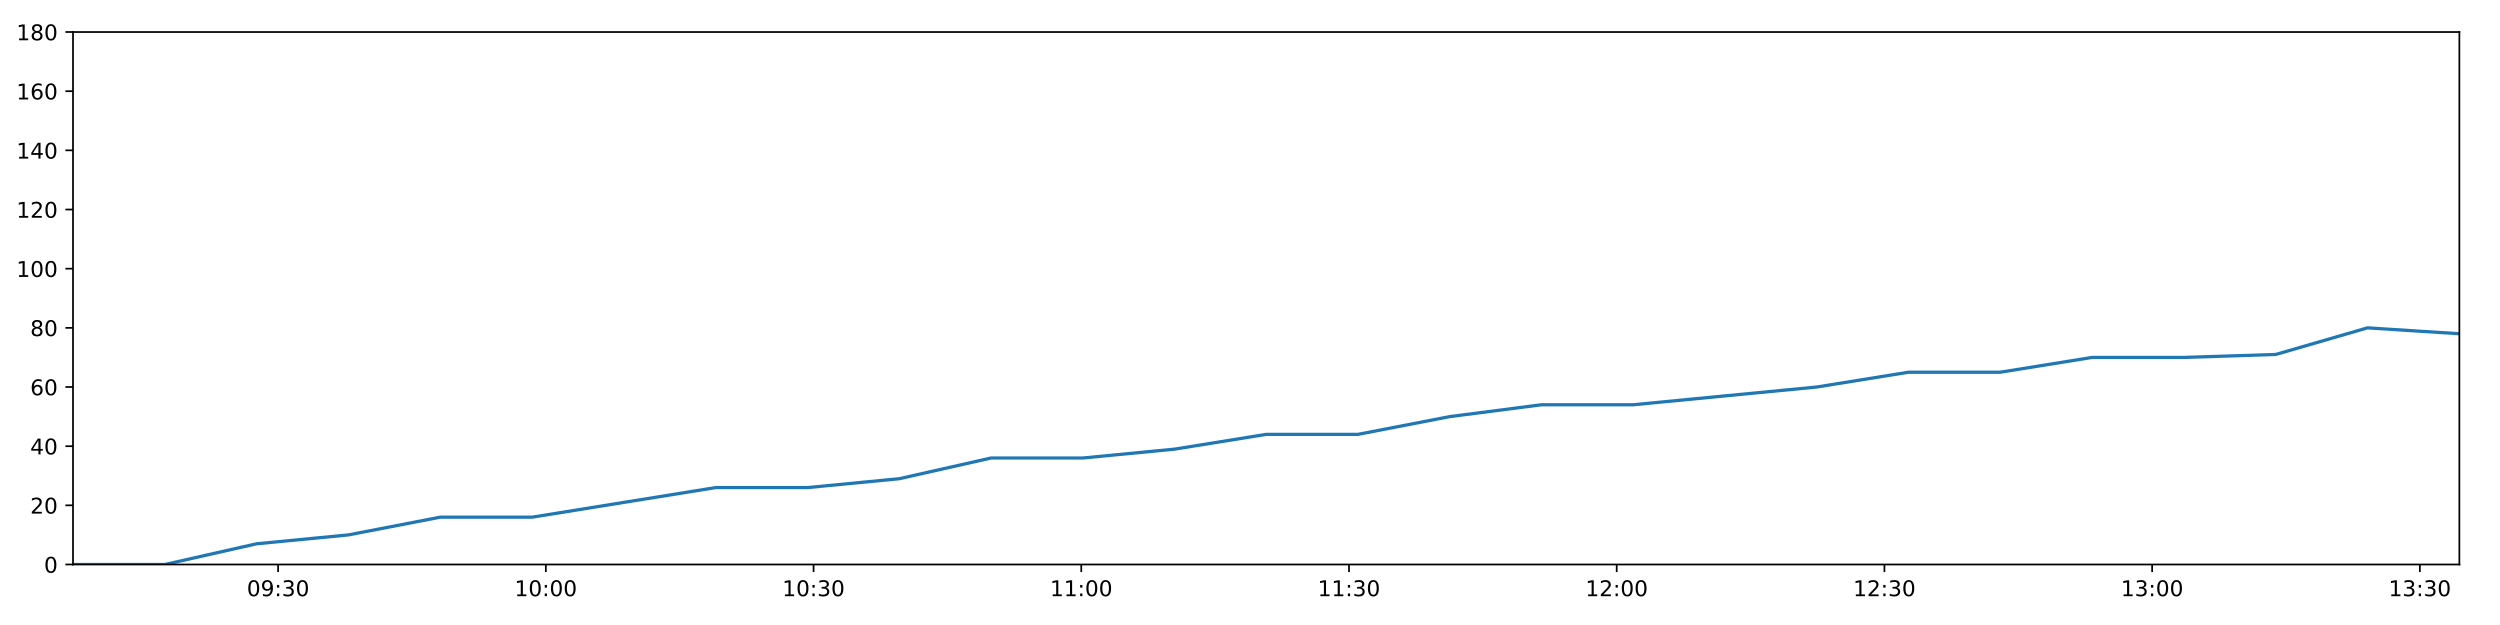
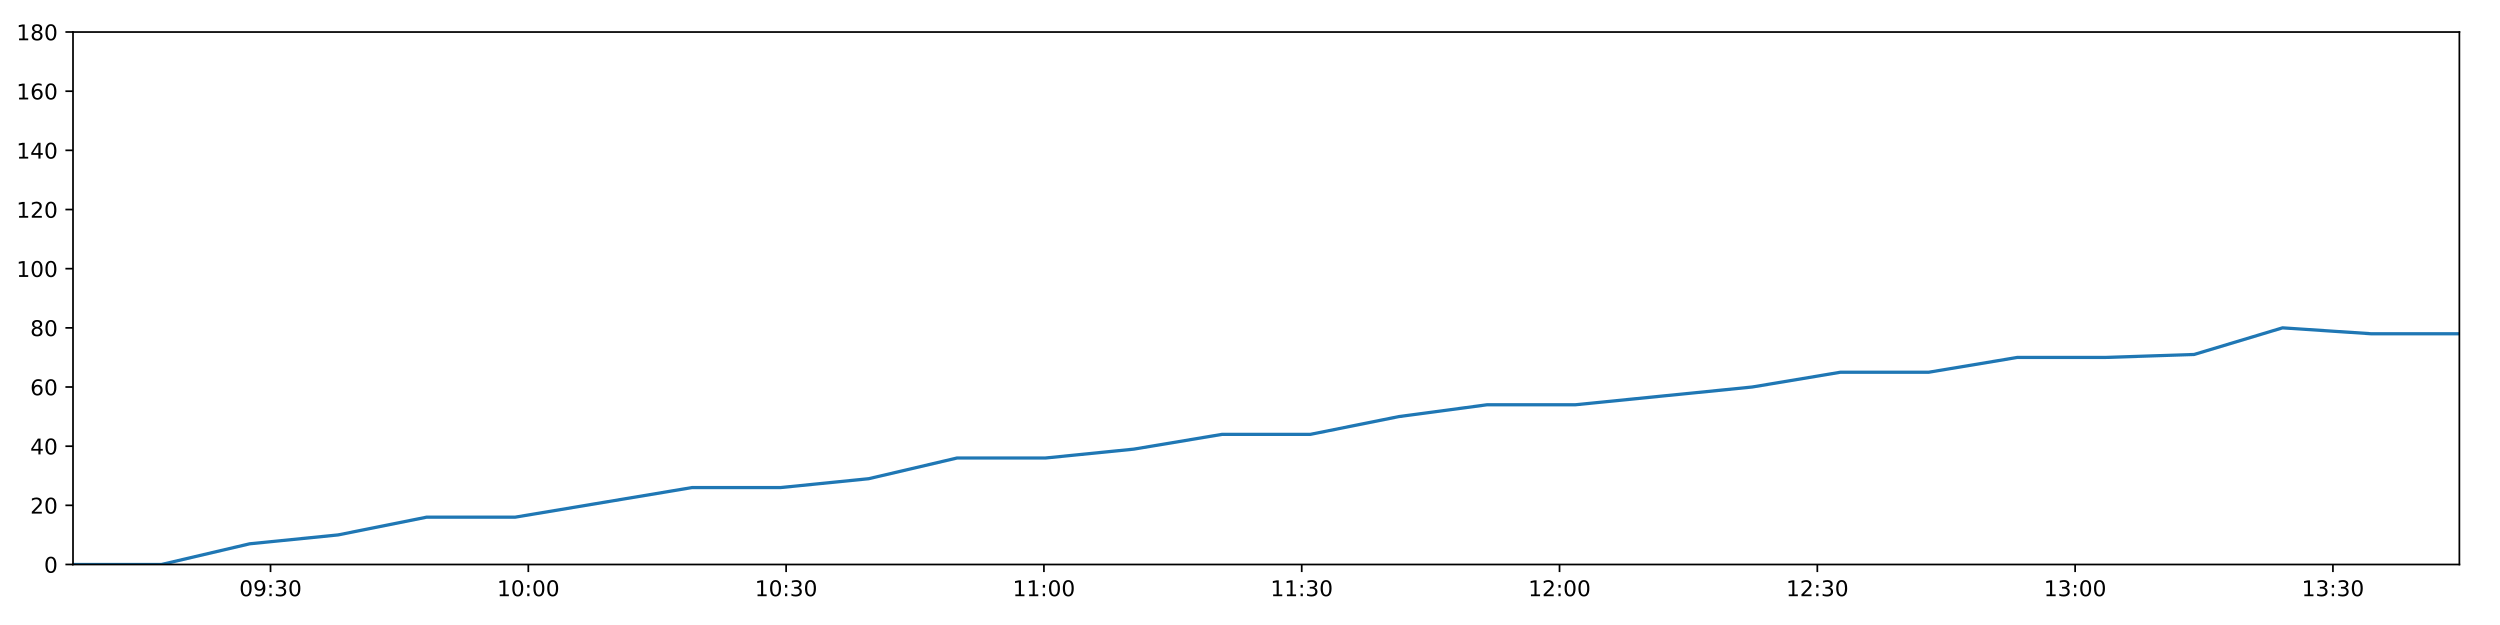
<svg xmlns="http://www.w3.org/2000/svg" xmlns:xlink="http://www.w3.org/1999/xlink" height="288pt" version="1.1" viewBox="0 0 1152 288" width="1152pt">
  <defs>
    <style type="text/css">
*{stroke-linecap:butt;stroke-linejoin:round;}
  </style>
  </defs>
  <g id="figure_1">
    <g id="patch_1">
      <path d="M 0 288  L 1152 288  L 1152 0  L 0 0  z " style="fill:#ffffff;" />
    </g>
    <g id="axes_1">
      <g id="patch_2">
        <path d="M 33.64 260.12  L 1133.28 260.12  L 1133.28 14.76  L 33.64 14.76  z " style="fill:#ffffff;" />
      </g>
      <g id="matplotlib.axis_1">
        <g id="xtick_1">
          <g id="line2d_1">
            <defs>
-               <path d="M 0 0  L 0 3.5  " id="ma37edf12f8" style="stroke:#000000;stroke-width:0.8;" />
-             </defs>
-             <g>
-               <use style="stroke:#000000;stroke-width:0.8;" x="128.157" xlink:href="#ma37edf12f8" y="260.12" />
+               <path d="M 0 0  L 0 3.5  " id="m601afe2f15" style="stroke:#000000;stroke-width:0.8;" />
+             </defs>
+             <g>
+               <use style="stroke:#000000;stroke-width:0.8;" x="124.656" xlink:href="#m601afe2f15" y="260.12" />
            </g>
          </g>
          <g id="text_1">
            <defs>
              <path d="M 31.781 66.406  Q 24.172 66.406 20.328 58.906  Q 16.5 51.422 16.5 36.375  Q 16.5 21.391 20.328 13.891  Q 24.172 6.391 31.781 6.391  Q 39.453 6.391 43.281 13.891  Q 47.125 21.391 47.125 36.375  Q 47.125 51.422 43.281 58.906  Q 39.453 66.406 31.781 66.406  z M 31.781 74.219  Q 44.047 74.219 50.516 64.516  Q 56.984 54.828 56.984 36.375  Q 56.984 17.969 50.516 8.266  Q 44.047 -1.422 31.781 -1.422  Q 19.531 -1.422 13.062 8.266  Q 6.594 17.969 6.594 36.375  Q 6.594 54.828 13.062 64.516  Q 19.531 74.219 31.781 74.219  z " id="DejaVuSans-48" />
              <path d="M 10.984 1.516  L 10.984 10.5  Q 14.703 8.734 18.5 7.812  Q 22.312 6.891 25.984 6.891  Q 35.75 6.891 40.891 13.453  Q 46.047 20.016 46.781 33.406  Q 43.953 29.203 39.594 26.953  Q 35.25 24.703 29.984 24.703  Q 19.047 24.703 12.672 31.312  Q 6.297 37.938 6.297 49.422  Q 6.297 60.641 12.938 67.422  Q 19.578 74.219 30.609 74.219  Q 43.266 74.219 49.922 64.516  Q 56.594 54.828 56.594 36.375  Q 56.594 19.141 48.406 8.859  Q 40.234 -1.422 26.422 -1.422  Q 22.703 -1.422 18.891 -0.688  Q 15.094 0.047 10.984 1.516  z M 30.609 32.422  Q 37.25 32.422 41.125 36.953  Q 45.016 41.5 45.016 49.422  Q 45.016 57.281 41.125 61.844  Q 37.25 66.406 30.609 66.406  Q 23.969 66.406 20.094 61.844  Q 16.219 57.281 16.219 49.422  Q 16.219 41.5 20.094 36.953  Q 23.969 32.422 30.609 32.422  z " id="DejaVuSans-57" />
              <path d="M 11.719 12.406  L 22.016 12.406  L 22.016 0  L 11.719 0  z M 11.719 51.703  L 22.016 51.703  L 22.016 39.312  L 11.719 39.312  z " id="DejaVuSans-58" />
              <path d="M 40.578 39.312  Q 47.656 37.797 51.625 33  Q 55.609 28.219 55.609 21.188  Q 55.609 10.406 48.188 4.484  Q 40.766 -1.422 27.094 -1.422  Q 22.516 -1.422 17.656 -0.516  Q 12.797 0.391 7.625 2.203  L 7.625 11.719  Q 11.719 9.328 16.594 8.109  Q 21.484 6.891 26.812 6.891  Q 36.078 6.891 40.938 10.547  Q 45.797 14.203 45.797 21.188  Q 45.797 27.641 41.281 31.266  Q 36.766 34.906 28.719 34.906  L 20.219 34.906  L 20.219 43.016  L 29.109 43.016  Q 36.375 43.016 40.234 45.922  Q 44.094 48.828 44.094 54.297  Q 44.094 59.906 40.109 62.906  Q 36.141 65.922 28.719 65.922  Q 24.656 65.922 20.016 65.031  Q 15.375 64.156 9.812 62.312  L 9.812 71.094  Q 15.438 72.656 20.344 73.438  Q 25.25 74.219 29.594 74.219  Q 40.828 74.219 47.359 69.109  Q 53.906 64.016 53.906 55.328  Q 53.906 49.266 50.438 45.094  Q 46.969 40.922 40.578 39.312  z " id="DejaVuSans-51" />
            </defs>
-             <g transform="translate(113.7475 274.7184)scale(0.1 -0.1)">
+             <g transform="translate(110.2467 274.7184)scale(0.1 -0.1)">
              <use xlink:href="#DejaVuSans-48" />
              <use x="63.623" xlink:href="#DejaVuSans-57" />
              <use x="127.246" xlink:href="#DejaVuSans-58" />
              <use x="160.938" xlink:href="#DejaVuSans-51" />
              <use x="224.561" xlink:href="#DejaVuSans-48" />
            </g>
          </g>
        </g>
        <g id="xtick_2">
          <g id="line2d_2">
            <g>
-               <use style="stroke:#000000;stroke-width:0.8;" x="251.521" xlink:href="#ma37edf12f8" y="260.12" />
+               <use style="stroke:#000000;stroke-width:0.8;" x="243.451" xlink:href="#m601afe2f15" y="260.12" />
            </g>
          </g>
          <g id="text_2">
            <defs>
              <path d="M 12.406 8.297  L 28.516 8.297  L 28.516 63.922  L 10.984 60.406  L 10.984 69.391  L 28.422 72.906  L 38.281 72.906  L 38.281 8.297  L 54.391 8.297  L 54.391 0  L 12.406 0  z " id="DejaVuSans-49" />
            </defs>
-             <g transform="translate(237.1115 274.7184)scale(0.1 -0.1)">
+             <g transform="translate(229.0413 274.7184)scale(0.1 -0.1)">
              <use xlink:href="#DejaVuSans-49" />
              <use x="63.623" xlink:href="#DejaVuSans-48" />
              <use x="127.246" xlink:href="#DejaVuSans-58" />
              <use x="160.938" xlink:href="#DejaVuSans-48" />
              <use x="224.561" xlink:href="#DejaVuSans-48" />
            </g>
          </g>
        </g>
        <g id="xtick_3">
          <g id="line2d_3">
            <g>
-               <use style="stroke:#000000;stroke-width:0.8;" x="374.885" xlink:href="#ma37edf12f8" y="260.12" />
+               <use style="stroke:#000000;stroke-width:0.8;" x="362.245" xlink:href="#m601afe2f15" y="260.12" />
            </g>
          </g>
          <g id="text_3">
-             <g transform="translate(360.4755 274.7184)scale(0.1 -0.1)">
+             <g transform="translate(347.8359 274.7184)scale(0.1 -0.1)">
              <use xlink:href="#DejaVuSans-49" />
              <use x="63.623" xlink:href="#DejaVuSans-48" />
              <use x="127.246" xlink:href="#DejaVuSans-58" />
              <use x="160.938" xlink:href="#DejaVuSans-51" />
              <use x="224.561" xlink:href="#DejaVuSans-48" />
            </g>
          </g>
        </g>
        <g id="xtick_4">
          <g id="line2d_4">
            <g>
-               <use style="stroke:#000000;stroke-width:0.8;" x="498.249" xlink:href="#ma37edf12f8" y="260.12" />
+               <use style="stroke:#000000;stroke-width:0.8;" x="481.04" xlink:href="#m601afe2f15" y="260.12" />
            </g>
          </g>
          <g id="text_4">
-             <g transform="translate(483.8395 274.7184)scale(0.1 -0.1)">
+             <g transform="translate(466.6306 274.7184)scale(0.1 -0.1)">
              <use xlink:href="#DejaVuSans-49" />
              <use x="63.623" xlink:href="#DejaVuSans-49" />
              <use x="127.246" xlink:href="#DejaVuSans-58" />
              <use x="160.938" xlink:href="#DejaVuSans-48" />
              <use x="224.561" xlink:href="#DejaVuSans-48" />
            </g>
          </g>
        </g>
        <g id="xtick_5">
          <g id="line2d_5">
            <g>
-               <use style="stroke:#000000;stroke-width:0.8;" x="621.613" xlink:href="#ma37edf12f8" y="260.12" />
+               <use style="stroke:#000000;stroke-width:0.8;" x="599.835" xlink:href="#m601afe2f15" y="260.12" />
            </g>
          </g>
          <g id="text_5">
-             <g transform="translate(607.2035 274.7184)scale(0.1 -0.1)">
+             <g transform="translate(585.4252 274.7184)scale(0.1 -0.1)">
              <use xlink:href="#DejaVuSans-49" />
              <use x="63.623" xlink:href="#DejaVuSans-49" />
              <use x="127.246" xlink:href="#DejaVuSans-58" />
              <use x="160.938" xlink:href="#DejaVuSans-51" />
              <use x="224.561" xlink:href="#DejaVuSans-48" />
            </g>
          </g>
        </g>
        <g id="xtick_6">
          <g id="line2d_6">
            <g>
-               <use style="stroke:#000000;stroke-width:0.8;" x="744.977" xlink:href="#ma37edf12f8" y="260.12" />
+               <use style="stroke:#000000;stroke-width:0.8;" x="718.629" xlink:href="#m601afe2f15" y="260.12" />
            </g>
          </g>
          <g id="text_6">
            <defs>
              <path d="M 19.188 8.297  L 53.609 8.297  L 53.609 0  L 7.328 0  L 7.328 8.297  Q 12.938 14.109 22.625 23.891  Q 32.328 33.688 34.812 36.531  Q 39.547 41.844 41.422 45.531  Q 43.312 49.219 43.312 52.781  Q 43.312 58.594 39.234 62.25  Q 35.156 65.922 28.609 65.922  Q 23.969 65.922 18.812 64.312  Q 13.672 62.703 7.812 59.422  L 7.812 69.391  Q 13.766 71.781 18.938 73  Q 24.125 74.219 28.422 74.219  Q 39.75 74.219 46.484 68.547  Q 53.219 62.891 53.219 53.422  Q 53.219 48.922 51.531 44.891  Q 49.859 40.875 45.406 35.406  Q 44.188 33.984 37.641 27.219  Q 31.109 20.453 19.188 8.297  z " id="DejaVuSans-50" />
            </defs>
-             <g transform="translate(730.5675 274.7184)scale(0.1 -0.1)">
+             <g transform="translate(704.2198 274.7184)scale(0.1 -0.1)">
              <use xlink:href="#DejaVuSans-49" />
              <use x="63.623" xlink:href="#DejaVuSans-50" />
              <use x="127.246" xlink:href="#DejaVuSans-58" />
              <use x="160.938" xlink:href="#DejaVuSans-48" />
              <use x="224.561" xlink:href="#DejaVuSans-48" />
            </g>
          </g>
        </g>
        <g id="xtick_7">
          <g id="line2d_7">
            <g>
-               <use style="stroke:#000000;stroke-width:0.8;" x="868.341" xlink:href="#ma37edf12f8" y="260.12" />
+               <use style="stroke:#000000;stroke-width:0.8;" x="837.424" xlink:href="#m601afe2f15" y="260.12" />
            </g>
          </g>
          <g id="text_7">
-             <g transform="translate(853.9315 274.7184)scale(0.1 -0.1)">
+             <g transform="translate(823.0145 274.7184)scale(0.1 -0.1)">
              <use xlink:href="#DejaVuSans-49" />
              <use x="63.623" xlink:href="#DejaVuSans-50" />
              <use x="127.246" xlink:href="#DejaVuSans-58" />
              <use x="160.938" xlink:href="#DejaVuSans-51" />
              <use x="224.561" xlink:href="#DejaVuSans-48" />
            </g>
          </g>
        </g>
        <g id="xtick_8">
          <g id="line2d_8">
            <g>
-               <use style="stroke:#000000;stroke-width:0.8;" x="991.705" xlink:href="#ma37edf12f8" y="260.12" />
+               <use style="stroke:#000000;stroke-width:0.8;" x="956.218" xlink:href="#m601afe2f15" y="260.12" />
            </g>
          </g>
          <g id="text_8">
-             <g transform="translate(977.2956 274.7184)scale(0.1 -0.1)">
+             <g transform="translate(941.8091 274.7184)scale(0.1 -0.1)">
              <use xlink:href="#DejaVuSans-49" />
              <use x="63.623" xlink:href="#DejaVuSans-51" />
              <use x="127.246" xlink:href="#DejaVuSans-58" />
              <use x="160.938" xlink:href="#DejaVuSans-48" />
              <use x="224.561" xlink:href="#DejaVuSans-48" />
            </g>
          </g>
        </g>
        <g id="xtick_9">
          <g id="line2d_9">
            <g>
-               <use style="stroke:#000000;stroke-width:0.8;" x="1115.069" xlink:href="#ma37edf12f8" y="260.12" />
+               <use style="stroke:#000000;stroke-width:0.8;" x="1075.013" xlink:href="#m601afe2f15" y="260.12" />
            </g>
          </g>
          <g id="text_9">
-             <g transform="translate(1100.66 274.7184)scale(0.1 -0.1)">
+             <g transform="translate(1060.604 274.7184)scale(0.1 -0.1)">
              <use xlink:href="#DejaVuSans-49" />
              <use x="63.623" xlink:href="#DejaVuSans-51" />
              <use x="127.246" xlink:href="#DejaVuSans-58" />
              <use x="160.938" xlink:href="#DejaVuSans-51" />
              <use x="224.561" xlink:href="#DejaVuSans-48" />
            </g>
          </g>
        </g>
      </g>
      <g id="matplotlib.axis_2">
        <g id="ytick_1">
          <g id="line2d_10">
            <defs>
-               <path d="M 0 0  L -3.5 0  " id="mc57392b838" style="stroke:#000000;stroke-width:0.8;" />
-             </defs>
-             <g>
-               <use style="stroke:#000000;stroke-width:0.8;" x="33.64" xlink:href="#mc57392b838" y="260.12" />
+               <path d="M 0 0  L -3.5 0  " id="m3e496c161d" style="stroke:#000000;stroke-width:0.8;" />
+             </defs>
+             <g>
+               <use style="stroke:#000000;stroke-width:0.8;" x="33.64" xlink:href="#m3e496c161d" y="260.12" />
            </g>
          </g>
          <g id="text_10">
            <g transform="translate(20.2775 263.9192)scale(0.1 -0.1)">
              <use xlink:href="#DejaVuSans-48" />
            </g>
          </g>
        </g>
        <g id="ytick_2">
          <g id="line2d_11">
            <g>
-               <use style="stroke:#000000;stroke-width:0.8;" x="33.64" xlink:href="#mc57392b838" y="232.858" />
+               <use style="stroke:#000000;stroke-width:0.8;" x="33.64" xlink:href="#m3e496c161d" y="232.858" />
            </g>
          </g>
          <g id="text_11">
            <g transform="translate(13.915 236.657)scale(0.1 -0.1)">
              <use xlink:href="#DejaVuSans-50" />
              <use x="63.623" xlink:href="#DejaVuSans-48" />
            </g>
          </g>
        </g>
        <g id="ytick_3">
          <g id="line2d_12">
            <g>
-               <use style="stroke:#000000;stroke-width:0.8;" x="33.64" xlink:href="#mc57392b838" y="205.596" />
+               <use style="stroke:#000000;stroke-width:0.8;" x="33.64" xlink:href="#m3e496c161d" y="205.596" />
            </g>
          </g>
          <g id="text_12">
            <defs>
              <path d="M 37.797 64.312  L 12.891 25.391  L 37.797 25.391  z M 35.203 72.906  L 47.609 72.906  L 47.609 25.391  L 58.016 25.391  L 58.016 17.188  L 47.609 17.188  L 47.609 0  L 37.797 0  L 37.797 17.188  L 4.891 17.188  L 4.891 26.703  z " id="DejaVuSans-52" />
            </defs>
            <g transform="translate(13.915 209.3948)scale(0.1 -0.1)">
              <use xlink:href="#DejaVuSans-52" />
              <use x="63.623" xlink:href="#DejaVuSans-48" />
            </g>
          </g>
        </g>
        <g id="ytick_4">
          <g id="line2d_13">
            <g>
-               <use style="stroke:#000000;stroke-width:0.8;" x="33.64" xlink:href="#mc57392b838" y="178.333" />
+               <use style="stroke:#000000;stroke-width:0.8;" x="33.64" xlink:href="#m3e496c161d" y="178.333" />
            </g>
          </g>
          <g id="text_13">
            <defs>
              <path d="M 33.016 40.375  Q 26.375 40.375 22.484 35.828  Q 18.609 31.297 18.609 23.391  Q 18.609 15.531 22.484 10.953  Q 26.375 6.391 33.016 6.391  Q 39.656 6.391 43.531 10.953  Q 47.406 15.531 47.406 23.391  Q 47.406 31.297 43.531 35.828  Q 39.656 40.375 33.016 40.375  z M 52.594 71.297  L 52.594 62.312  Q 48.875 64.062 45.094 64.984  Q 41.312 65.922 37.594 65.922  Q 27.828 65.922 22.672 59.328  Q 17.531 52.734 16.797 39.406  Q 19.672 43.656 24.016 45.922  Q 28.375 48.188 33.594 48.188  Q 44.578 48.188 50.953 41.516  Q 57.328 34.859 57.328 23.391  Q 57.328 12.156 50.688 5.359  Q 44.047 -1.422 33.016 -1.422  Q 20.359 -1.422 13.672 8.266  Q 6.984 17.969 6.984 36.375  Q 6.984 53.656 15.188 63.938  Q 23.391 74.219 37.203 74.219  Q 40.922 74.219 44.703 73.484  Q 48.484 72.75 52.594 71.297  z " id="DejaVuSans-54" />
            </defs>
            <g transform="translate(13.915 182.1326)scale(0.1 -0.1)">
              <use xlink:href="#DejaVuSans-54" />
              <use x="63.623" xlink:href="#DejaVuSans-48" />
            </g>
          </g>
        </g>
        <g id="ytick_5">
          <g id="line2d_14">
            <g>
-               <use style="stroke:#000000;stroke-width:0.8;" x="33.64" xlink:href="#mc57392b838" y="151.071" />
+               <use style="stroke:#000000;stroke-width:0.8;" x="33.64" xlink:href="#m3e496c161d" y="151.071" />
            </g>
          </g>
          <g id="text_14">
            <defs>
              <path d="M 31.781 34.625  Q 24.75 34.625 20.719 30.859  Q 16.703 27.094 16.703 20.516  Q 16.703 13.922 20.719 10.156  Q 24.75 6.391 31.781 6.391  Q 38.812 6.391 42.859 10.172  Q 46.922 13.969 46.922 20.516  Q 46.922 27.094 42.891 30.859  Q 38.875 34.625 31.781 34.625  z M 21.922 38.812  Q 15.578 40.375 12.031 44.719  Q 8.5 49.078 8.5 55.328  Q 8.5 64.062 14.719 69.141  Q 20.953 74.219 31.781 74.219  Q 42.672 74.219 48.875 69.141  Q 55.078 64.062 55.078 55.328  Q 55.078 49.078 51.531 44.719  Q 48 40.375 41.703 38.812  Q 48.828 37.156 52.797 32.312  Q 56.781 27.484 56.781 20.516  Q 56.781 9.906 50.312 4.234  Q 43.844 -1.422 31.781 -1.422  Q 19.734 -1.422 13.25 4.234  Q 6.781 9.906 6.781 20.516  Q 6.781 27.484 10.781 32.312  Q 14.797 37.156 21.922 38.812  z M 18.312 54.391  Q 18.312 48.734 21.844 45.562  Q 25.391 42.391 31.781 42.391  Q 38.141 42.391 41.719 45.562  Q 45.312 48.734 45.312 54.391  Q 45.312 60.062 41.719 63.234  Q 38.141 66.406 31.781 66.406  Q 25.391 66.406 21.844 63.234  Q 18.312 60.062 18.312 54.391  z " id="DejaVuSans-56" />
            </defs>
            <g transform="translate(13.915 154.8703)scale(0.1 -0.1)">
              <use xlink:href="#DejaVuSans-56" />
              <use x="63.623" xlink:href="#DejaVuSans-48" />
            </g>
          </g>
        </g>
        <g id="ytick_6">
          <g id="line2d_15">
            <g>
-               <use style="stroke:#000000;stroke-width:0.8;" x="33.64" xlink:href="#mc57392b838" y="123.809" />
+               <use style="stroke:#000000;stroke-width:0.8;" x="33.64" xlink:href="#m3e496c161d" y="123.809" />
            </g>
          </g>
          <g id="text_15">
            <g transform="translate(7.5525 127.6081)scale(0.1 -0.1)">
              <use xlink:href="#DejaVuSans-49" />
              <use x="63.623" xlink:href="#DejaVuSans-48" />
              <use x="127.246" xlink:href="#DejaVuSans-48" />
            </g>
          </g>
        </g>
        <g id="ytick_7">
          <g id="line2d_16">
            <g>
-               <use style="stroke:#000000;stroke-width:0.8;" x="33.64" xlink:href="#mc57392b838" y="96.547" />
+               <use style="stroke:#000000;stroke-width:0.8;" x="33.64" xlink:href="#m3e496c161d" y="96.547" />
            </g>
          </g>
          <g id="text_16">
            <g transform="translate(7.5525 100.3459)scale(0.1 -0.1)">
              <use xlink:href="#DejaVuSans-49" />
              <use x="63.623" xlink:href="#DejaVuSans-50" />
              <use x="127.246" xlink:href="#DejaVuSans-48" />
            </g>
          </g>
        </g>
        <g id="ytick_8">
          <g id="line2d_17">
            <g>
-               <use style="stroke:#000000;stroke-width:0.8;" x="33.64" xlink:href="#mc57392b838" y="69.284" />
+               <use style="stroke:#000000;stroke-width:0.8;" x="33.64" xlink:href="#m3e496c161d" y="69.284" />
            </g>
          </g>
          <g id="text_17">
            <g transform="translate(7.5525 73.08366)scale(0.1 -0.1)">
              <use xlink:href="#DejaVuSans-49" />
              <use x="63.623" xlink:href="#DejaVuSans-52" />
              <use x="127.246" xlink:href="#DejaVuSans-48" />
            </g>
          </g>
        </g>
        <g id="ytick_9">
          <g id="line2d_18">
            <g>
-               <use style="stroke:#000000;stroke-width:0.8;" x="33.64" xlink:href="#mc57392b838" y="42.022" />
+               <use style="stroke:#000000;stroke-width:0.8;" x="33.64" xlink:href="#m3e496c161d" y="42.022" />
            </g>
          </g>
          <g id="text_18">
            <g transform="translate(7.5525 45.82144)scale(0.1 -0.1)">
              <use xlink:href="#DejaVuSans-49" />
              <use x="63.623" xlink:href="#DejaVuSans-54" />
              <use x="127.246" xlink:href="#DejaVuSans-48" />
            </g>
          </g>
        </g>
        <g id="ytick_10">
          <g id="line2d_19">
            <g>
-               <use style="stroke:#000000;stroke-width:0.8;" x="33.64" xlink:href="#mc57392b838" y="14.76" />
+               <use style="stroke:#000000;stroke-width:0.8;" x="33.64" xlink:href="#m3e496c161d" y="14.76" />
            </g>
          </g>
          <g id="text_19">
            <g transform="translate(7.5525 18.55922)scale(0.1 -0.1)">
              <use xlink:href="#DejaVuSans-49" />
              <use x="63.623" xlink:href="#DejaVuSans-56" />
              <use x="127.246" xlink:href="#DejaVuSans-48" />
            </g>
          </g>
        </g>
      </g>
      <g id="line2d_20">
-         <path clip-path="url(#pd9ea67b56a)" d="M 33.64 260.12  L 75.951 260.12  L 118.215 250.578  L 160.5 246.489  L 202.857 238.31  L 245.217 238.31  L 287.503 231.495  L 329.779 224.679  L 372.102 224.679  L 414.376 220.59  L 456.67 211.048  L 498.963 211.048  L 541.25 206.959  L 583.518 200.143  L 625.786 200.143  L 668.057 191.964  L 710.321 186.512  L 752.576 186.512  L 794.865 182.423  L 837.14 178.333  L 879.421 171.518  L 921.688 171.518  L 964.041 164.702  L 1006.299 164.702  L 1048.65 163.339  L 1090.953 151.071  L 1133.28 153.797  " style="fill:none;stroke:#1f77b4;stroke-linecap:square;stroke-width:1.5;" />
+         <path clip-path="url(#pb2552737d3)" d="M 33.64 260.12  L 74.383 260.12  L 115.082 250.578  L 155.801 246.489  L 196.589 238.31  L 237.38 238.31  L 278.1 231.495  L 318.81 224.679  L 359.565 224.679  L 400.273 220.59  L 441.001 211.048  L 481.728 211.048  L 522.449 206.959  L 563.151 200.143  L 603.853 200.143  L 644.559 191.964  L 685.257 186.512  L 725.947 186.512  L 766.669 182.423  L 807.378 178.333  L 848.094 171.518  L 888.795 171.518  L 929.58 164.702  L 970.272 164.702  L 1011.054 163.339  L 1051.79 151.071  L 1092.55 153.797  L 1133.28 153.797  " style="fill:none;stroke:#1f77b4;stroke-linecap:square;stroke-width:1.5;" />
      </g>
      <g id="patch_3">
        <path d="M 33.64 260.12  L 33.64 14.76  " style="fill:none;stroke:#000000;stroke-linecap:square;stroke-linejoin:miter;stroke-width:0.8;" />
      </g>
      <g id="patch_4">
        <path d="M 1133.28 260.12  L 1133.28 14.76  " style="fill:none;stroke:#000000;stroke-linecap:square;stroke-linejoin:miter;stroke-width:0.8;" />
      </g>
      <g id="patch_5">
        <path d="M 33.64 260.12  L 1133.28 260.12  " style="fill:none;stroke:#000000;stroke-linecap:square;stroke-linejoin:miter;stroke-width:0.8;" />
      </g>
      <g id="patch_6">
        <path d="M 33.64 14.76  L 1133.28 14.76  " style="fill:none;stroke:#000000;stroke-linecap:square;stroke-linejoin:miter;stroke-width:0.8;" />
      </g>
    </g>
  </g>
  <defs>
-     <clipPath id="pd9ea67b56a">
+     <clipPath id="pb2552737d3">
      <rect height="245.36" width="1099.64" x="33.64" y="14.76" />
    </clipPath>
  </defs>
</svg>
